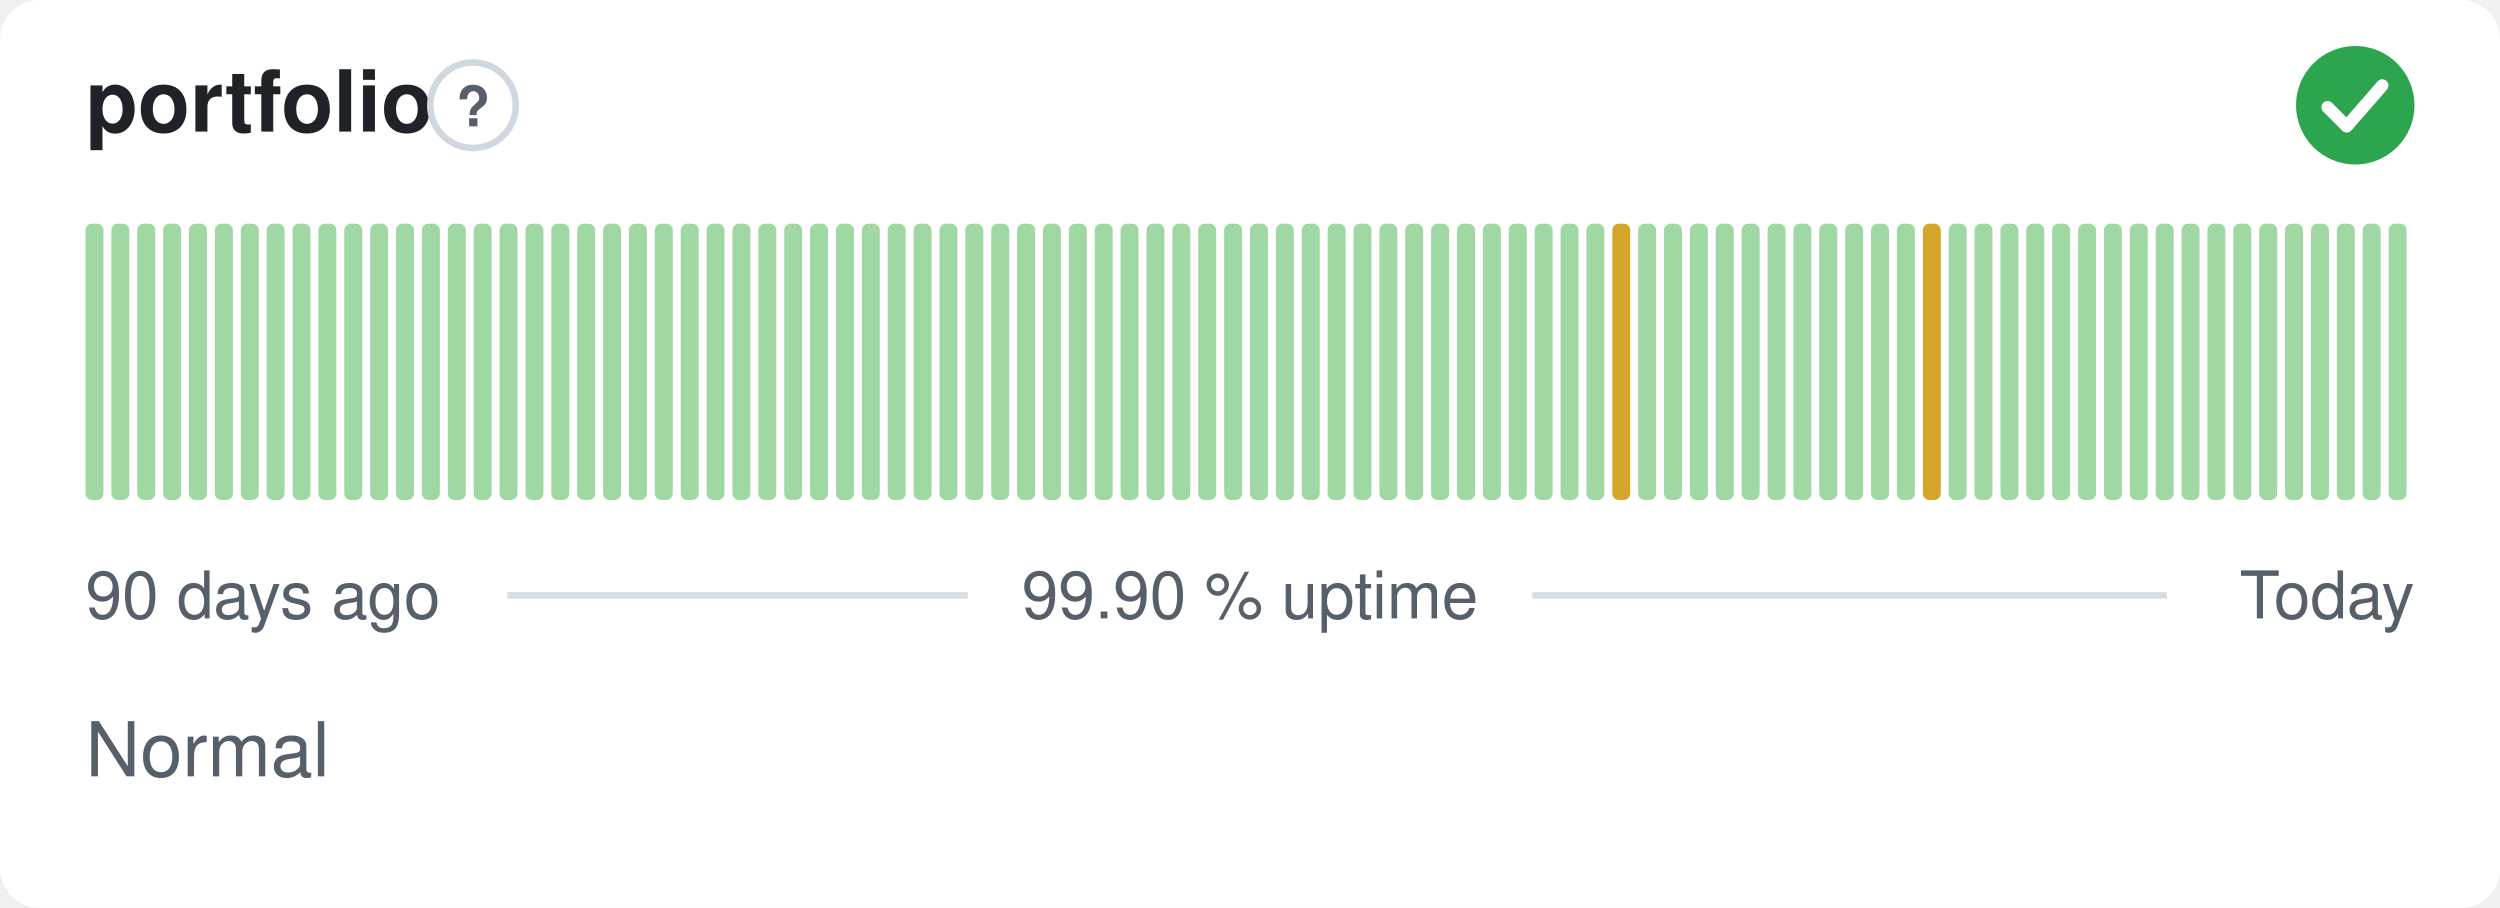
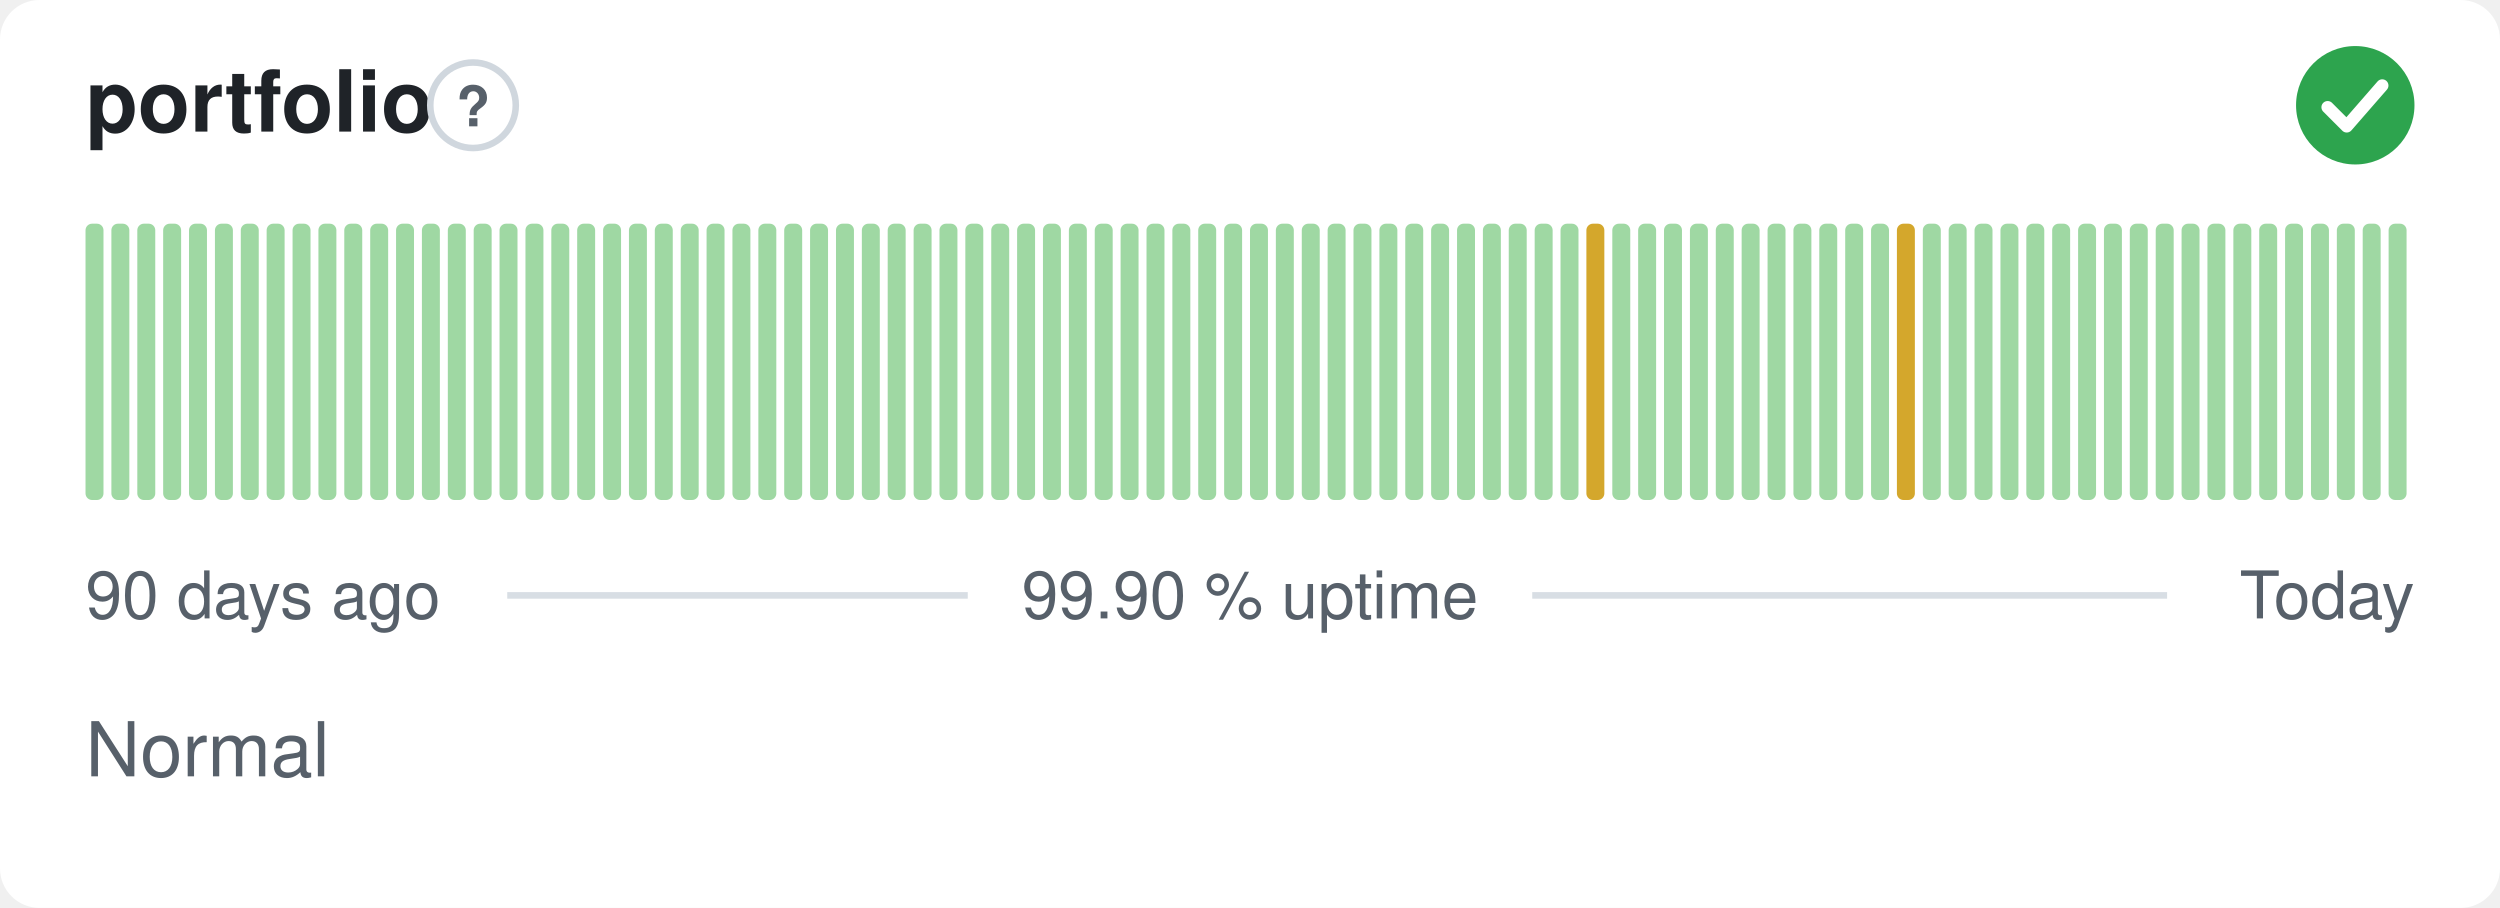
<svg xmlns="http://www.w3.org/2000/svg" width="380" height="138" viewBox="0 0 380 138" role="img" aria-label="portfolio: Normal, 99.90 % uptime over the last 90 days" font-family="-apple-system,BlinkMacSystemFont,'Segoe UI',Helvetica,Arial,sans-serif">
  <style>
    @media (prefers-color-scheme: dark) {
      .bg { fill: #0d1117 }
      .title { fill: #e6edf3 }
      .muted { fill: #8b949e }
      .hint { stroke: #30363d }
      .rule { stroke: #30363d }
      .nodata { fill: #21262d }
    }
  </style>
  <rect class="bg" width="380" height="138" rx="6" fill="#ffffff" />
  <text class="title" x="13" y="20" font-size="13" font-weight="600" fill="#1f2328">portfolio</text>
  <circle class="hint" cx="71.9" cy="16" r="6.5" fill="none" stroke="#d0d7de" stroke-width="1" />
  <text class="muted" x="71.9" y="19.2" text-anchor="middle" font-size="8.5" font-weight="700" fill="#57606a">?</text>
  <circle cx="358" cy="16" r="9" fill="#2da44e" />
  <path d="M353.80 16.30l2.90 2.90 5.40 -6.20" fill="none" stroke="#fff" stroke-width="1.89" stroke-linecap="round" stroke-linejoin="round" />
  <rect x="13.00" y="34.00" width="2.73" height="42.00" rx="1" fill="#9fd8a3" />
  <rect x="16.93" y="34.00" width="2.73" height="42.00" rx="1" fill="#9fd8a3" />
  <rect x="20.87" y="34.00" width="2.73" height="42.00" rx="1" fill="#9fd8a3" />
  <rect x="24.80" y="34.00" width="2.73" height="42.00" rx="1" fill="#9fd8a3" />
  <rect x="28.73" y="34.00" width="2.73" height="42.00" rx="1" fill="#9fd8a3" />
  <rect x="32.67" y="34.00" width="2.73" height="42.00" rx="1" fill="#9fd8a3" />
  <rect x="36.60" y="34.00" width="2.73" height="42.00" rx="1" fill="#9fd8a3" />
  <rect x="40.53" y="34.00" width="2.73" height="42.00" rx="1" fill="#9fd8a3" />
  <rect x="44.47" y="34.00" width="2.73" height="42.00" rx="1" fill="#9fd8a3" />
  <rect x="48.40" y="34.00" width="2.73" height="42.00" rx="1" fill="#9fd8a3" />
  <rect x="52.33" y="34.00" width="2.73" height="42.00" rx="1" fill="#9fd8a3" />
  <rect x="56.27" y="34.00" width="2.73" height="42.00" rx="1" fill="#9fd8a3" />
  <rect x="60.20" y="34.00" width="2.73" height="42.00" rx="1" fill="#9fd8a3" />
  <rect x="64.13" y="34.00" width="2.73" height="42.00" rx="1" fill="#9fd8a3" />
  <rect x="68.07" y="34.00" width="2.73" height="42.00" rx="1" fill="#9fd8a3" />
  <rect x="72.00" y="34.00" width="2.73" height="42.00" rx="1" fill="#9fd8a3" />
  <rect x="75.93" y="34.00" width="2.73" height="42.00" rx="1" fill="#9fd8a3" />
  <rect x="79.87" y="34.00" width="2.73" height="42.00" rx="1" fill="#9fd8a3" />
  <rect x="83.80" y="34.00" width="2.73" height="42.00" rx="1" fill="#9fd8a3" />
  <rect x="87.73" y="34.00" width="2.73" height="42.00" rx="1" fill="#9fd8a3" />
  <rect x="91.67" y="34.00" width="2.73" height="42.00" rx="1" fill="#9fd8a3" />
  <rect x="95.60" y="34.00" width="2.73" height="42.00" rx="1" fill="#9fd8a3" />
  <rect x="99.53" y="34.00" width="2.73" height="42.00" rx="1" fill="#9fd8a3" />
  <rect x="103.47" y="34.00" width="2.73" height="42.00" rx="1" fill="#9fd8a3" />
  <rect x="107.40" y="34.00" width="2.73" height="42.00" rx="1" fill="#9fd8a3" />
  <rect x="111.33" y="34.00" width="2.73" height="42.00" rx="1" fill="#9fd8a3" />
  <rect x="115.27" y="34.00" width="2.73" height="42.00" rx="1" fill="#9fd8a3" />
  <rect x="119.20" y="34.00" width="2.73" height="42.00" rx="1" fill="#9fd8a3" />
  <rect x="123.13" y="34.00" width="2.73" height="42.00" rx="1" fill="#9fd8a3" />
  <rect x="127.07" y="34.00" width="2.73" height="42.00" rx="1" fill="#9fd8a3" />
  <rect x="131.00" y="34.00" width="2.73" height="42.00" rx="1" fill="#9fd8a3" />
  <rect x="134.93" y="34.00" width="2.73" height="42.00" rx="1" fill="#9fd8a3" />
  <rect x="138.87" y="34.00" width="2.73" height="42.00" rx="1" fill="#9fd8a3" />
  <rect x="142.80" y="34.00" width="2.73" height="42.00" rx="1" fill="#9fd8a3" />
  <rect x="146.73" y="34.00" width="2.73" height="42.00" rx="1" fill="#9fd8a3" />
  <rect x="150.67" y="34.00" width="2.73" height="42.00" rx="1" fill="#9fd8a3" />
  <rect x="154.60" y="34.00" width="2.73" height="42.00" rx="1" fill="#9fd8a3" />
  <rect x="158.53" y="34.00" width="2.73" height="42.00" rx="1" fill="#9fd8a3" />
  <rect x="162.47" y="34.00" width="2.73" height="42.00" rx="1" fill="#9fd8a3" />
  <rect x="166.40" y="34.00" width="2.73" height="42.00" rx="1" fill="#9fd8a3" />
  <rect x="170.33" y="34.00" width="2.73" height="42.00" rx="1" fill="#9fd8a3" />
  <rect x="174.27" y="34.00" width="2.73" height="42.00" rx="1" fill="#9fd8a3" />
  <rect x="178.20" y="34.00" width="2.73" height="42.00" rx="1" fill="#9fd8a3" />
  <rect x="182.13" y="34.00" width="2.73" height="42.00" rx="1" fill="#9fd8a3" />
  <rect x="186.07" y="34.00" width="2.73" height="42.00" rx="1" fill="#9fd8a3" />
  <rect x="190.00" y="34.00" width="2.73" height="42.00" rx="1" fill="#9fd8a3" />
  <rect x="193.93" y="34.00" width="2.73" height="42.00" rx="1" fill="#9fd8a3" />
  <rect x="197.87" y="34.00" width="2.73" height="42.00" rx="1" fill="#9fd8a3" />
  <rect x="201.80" y="34.00" width="2.73" height="42.00" rx="1" fill="#9fd8a3" />
  <rect x="205.73" y="34.00" width="2.73" height="42.00" rx="1" fill="#9fd8a3" />
  <rect x="209.67" y="34.00" width="2.73" height="42.00" rx="1" fill="#9fd8a3" />
  <rect x="213.60" y="34.00" width="2.73" height="42.00" rx="1" fill="#9fd8a3" />
  <rect x="217.53" y="34.00" width="2.73" height="42.00" rx="1" fill="#9fd8a3" />
  <rect x="221.47" y="34.00" width="2.73" height="42.00" rx="1" fill="#9fd8a3" />
  <rect x="225.40" y="34.00" width="2.73" height="42.00" rx="1" fill="#9fd8a3" />
  <rect x="229.33" y="34.00" width="2.73" height="42.00" rx="1" fill="#9fd8a3" />
  <rect x="233.27" y="34.00" width="2.73" height="42.00" rx="1" fill="#9fd8a3" />
  <rect x="237.20" y="34.00" width="2.73" height="42.00" rx="1" fill="#9fd8a3" />
-   <rect x="241.13" y="34.00" width="2.73" height="42.00" rx="1" fill="#9fd8a3" />
-   <rect x="245.07" y="34.00" width="2.73" height="42.00" rx="1" fill="#d4a72c" />
+   <rect x="241.13" y="34.00" width="2.73" height="42.00" rx="1" fill="#d4a72c" />
+   <rect x="245.07" y="34.00" width="2.73" height="42.00" rx="1" fill="#9fd8a3" />
  <rect x="249.00" y="34.00" width="2.73" height="42.00" rx="1" fill="#9fd8a3" />
  <rect x="252.93" y="34.00" width="2.73" height="42.00" rx="1" fill="#9fd8a3" />
  <rect x="256.87" y="34.00" width="2.73" height="42.00" rx="1" fill="#9fd8a3" />
  <rect x="260.80" y="34.00" width="2.73" height="42.00" rx="1" fill="#9fd8a3" />
  <rect x="264.73" y="34.00" width="2.73" height="42.00" rx="1" fill="#9fd8a3" />
  <rect x="268.67" y="34.00" width="2.73" height="42.00" rx="1" fill="#9fd8a3" />
  <rect x="272.60" y="34.00" width="2.73" height="42.00" rx="1" fill="#9fd8a3" />
  <rect x="276.53" y="34.00" width="2.73" height="42.00" rx="1" fill="#9fd8a3" />
  <rect x="280.47" y="34.00" width="2.73" height="42.00" rx="1" fill="#9fd8a3" />
  <rect x="284.40" y="34.00" width="2.73" height="42.00" rx="1" fill="#9fd8a3" />
-   <rect x="288.33" y="34.00" width="2.73" height="42.00" rx="1" fill="#9fd8a3" />
-   <rect x="292.27" y="34.00" width="2.73" height="42.00" rx="1" fill="#d4a72c" />
+   <rect x="288.33" y="34.00" width="2.73" height="42.00" rx="1" fill="#d4a72c" />
+   <rect x="292.27" y="34.00" width="2.73" height="42.00" rx="1" fill="#9fd8a3" />
  <rect x="296.20" y="34.00" width="2.73" height="42.00" rx="1" fill="#9fd8a3" />
  <rect x="300.13" y="34.00" width="2.73" height="42.00" rx="1" fill="#9fd8a3" />
  <rect x="304.07" y="34.00" width="2.73" height="42.00" rx="1" fill="#9fd8a3" />
  <rect x="308.00" y="34.00" width="2.73" height="42.00" rx="1" fill="#9fd8a3" />
  <rect x="311.93" y="34.00" width="2.73" height="42.00" rx="1" fill="#9fd8a3" />
  <rect x="315.87" y="34.00" width="2.73" height="42.00" rx="1" fill="#9fd8a3" />
  <rect x="319.80" y="34.00" width="2.73" height="42.00" rx="1" fill="#9fd8a3" />
  <rect x="323.73" y="34.00" width="2.73" height="42.00" rx="1" fill="#9fd8a3" />
  <rect x="327.67" y="34.00" width="2.73" height="42.00" rx="1" fill="#9fd8a3" />
  <rect x="331.60" y="34.00" width="2.73" height="42.00" rx="1" fill="#9fd8a3" />
  <rect x="335.53" y="34.00" width="2.73" height="42.00" rx="1" fill="#9fd8a3" />
  <rect x="339.47" y="34.00" width="2.73" height="42.00" rx="1" fill="#9fd8a3" />
  <rect x="343.40" y="34.00" width="2.73" height="42.00" rx="1" fill="#9fd8a3" />
  <rect x="347.33" y="34.00" width="2.73" height="42.00" rx="1" fill="#9fd8a3" />
  <rect x="351.27" y="34.00" width="2.73" height="42.00" rx="1" fill="#9fd8a3" />
  <rect x="355.20" y="34.00" width="2.73" height="42.00" rx="1" fill="#9fd8a3" />
  <rect x="359.13" y="34.00" width="2.73" height="42.00" rx="1" fill="#9fd8a3" />
  <rect x="363.07" y="34.00" width="2.73" height="42.00" rx="1" fill="#9fd8a3" />
  <text class="muted" x="13" y="94" font-size="10" fill="#57606a">90 days ago</text>
  <text class="muted" x="190" y="94" text-anchor="middle" font-size="10" fill="#57606a">99.90 % uptime</text>
  <text class="muted" x="367" y="94" text-anchor="end" font-size="10" fill="#57606a">Today</text>
  <line class="rule" x1="77.1" y1="90.5" x2="147.1" y2="90.5" stroke="#d8dee4" stroke-width="1" />
  <line class="rule" x1="232.9" y1="90.5" x2="329.4" y2="90.5" stroke="#d8dee4" stroke-width="1" />
  <text class="muted" x="13" y="118" font-size="11.5" fill="#57606a">Normal</text>
</svg>
